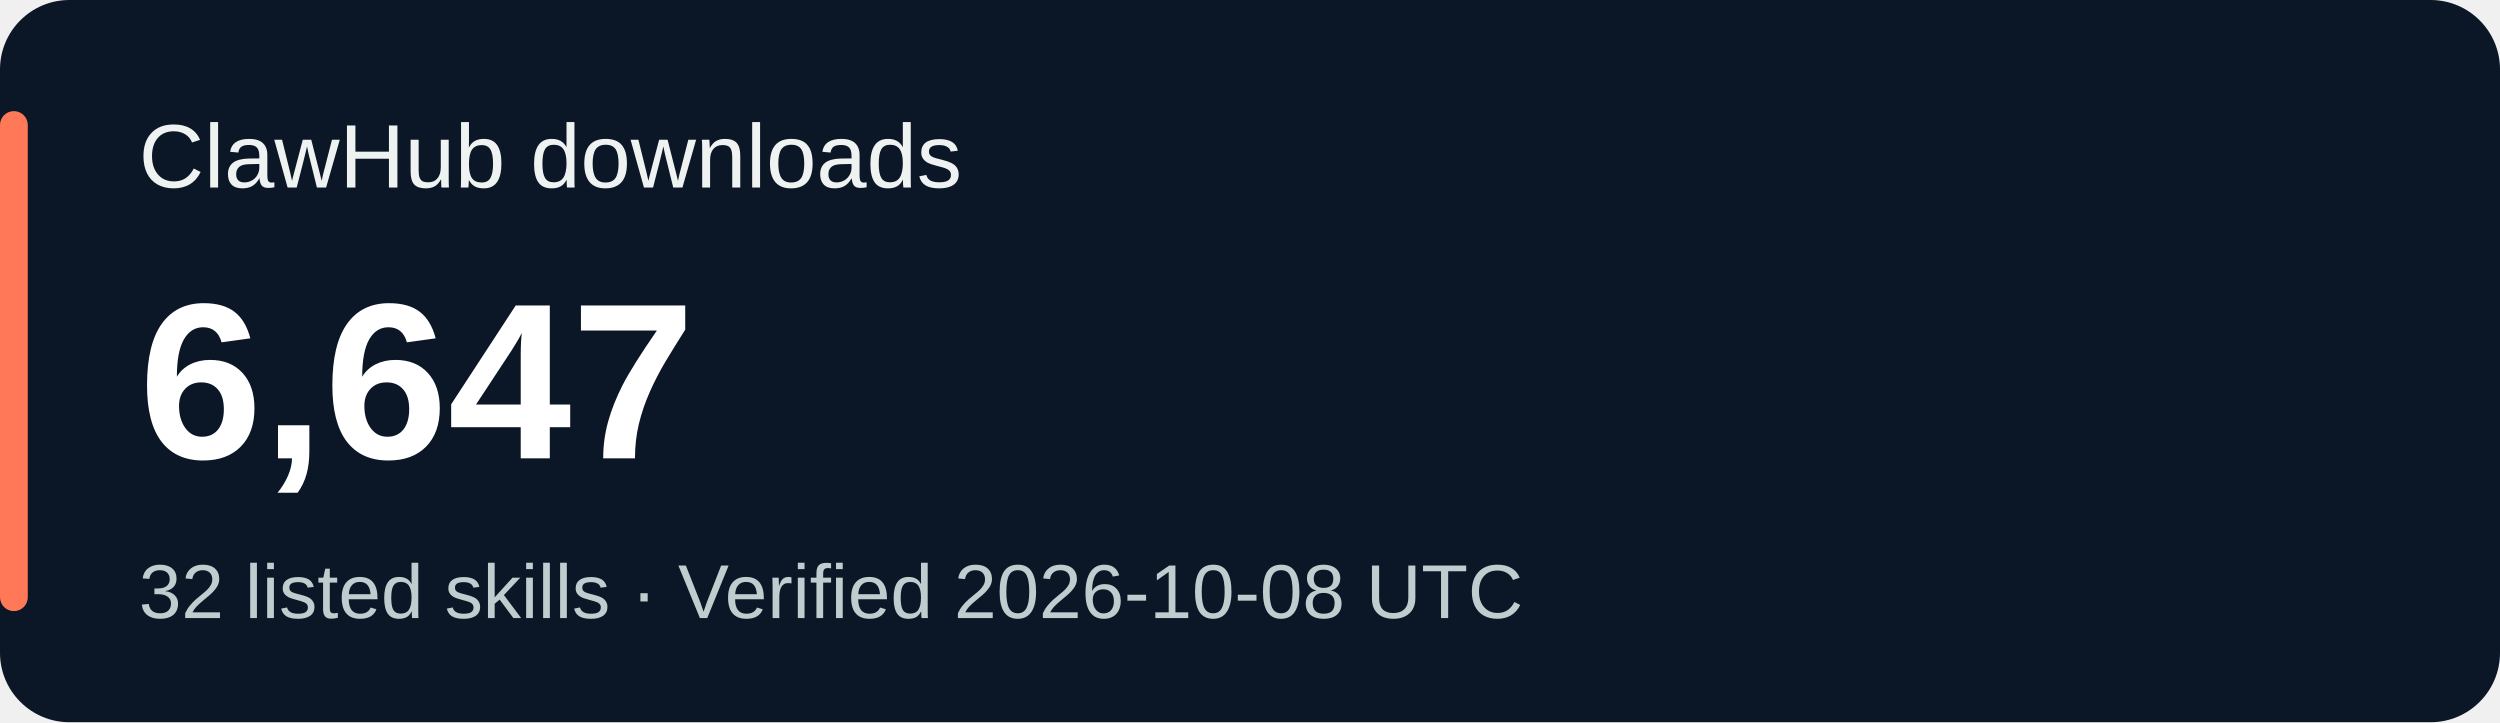
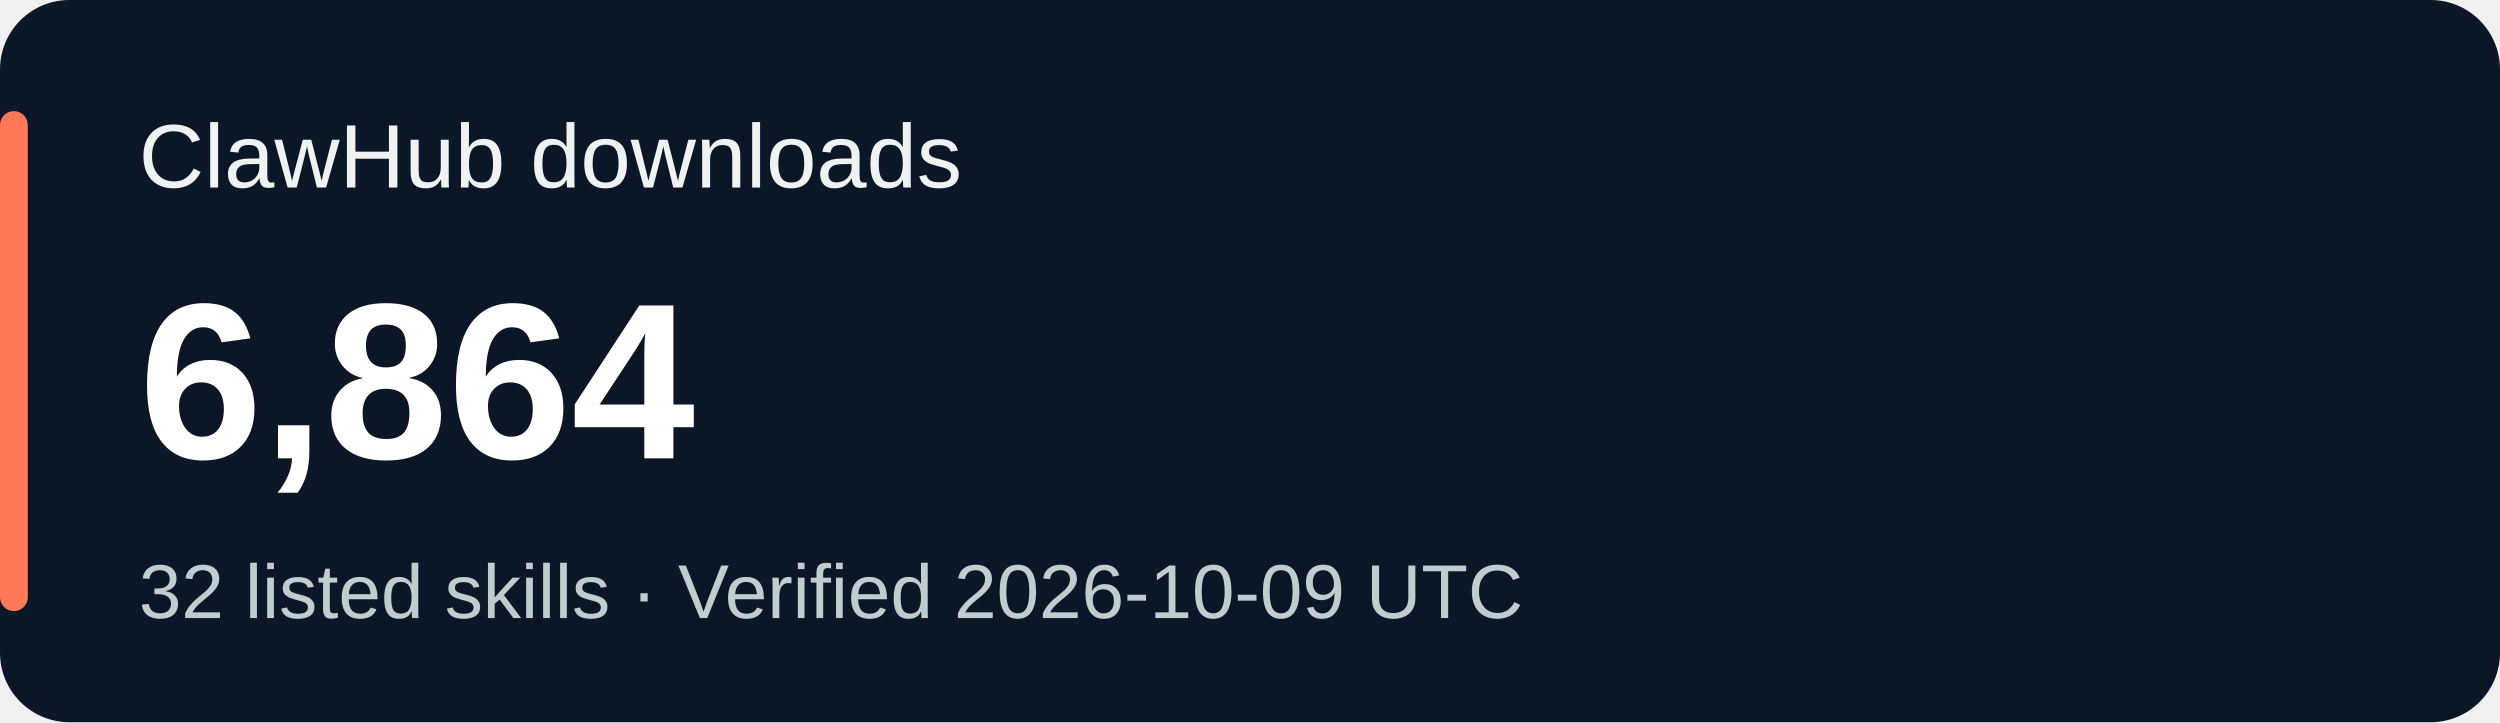
<svg xmlns="http://www.w3.org/2000/svg" width="360" height="104" viewBox="0 0 360 104" role="img" aria-labelledby="title desc">
  <rect width="360" height="104" rx="10" fill="#0b1626" />
  <rect x="0" y="16" width="4" height="72" rx="2" fill="#ff7959" />
  <g font-family="Verdana,Arial,sans-serif">
    <text x="20" y="27" fill="#eef3f1" font-size="13">ClawHub downloads</text>
-     <text x="20" y="66" fill="#ffffff" font-size="32" font-weight="700">6,647</text>
-     <text x="20" y="89" fill="#bfcdcf" font-size="11">32 listed skills · Verified 2026-10-08 UTC</text>
+     <text x="20" y="66" fill="#ffffff" font-size="32" font-weight="700">6,864</text>
+     <text x="20" y="89" fill="#bfcdcf" font-size="11">32 listed skills · Verified 2026-10-09 UTC</text>
  </g>
</svg>
